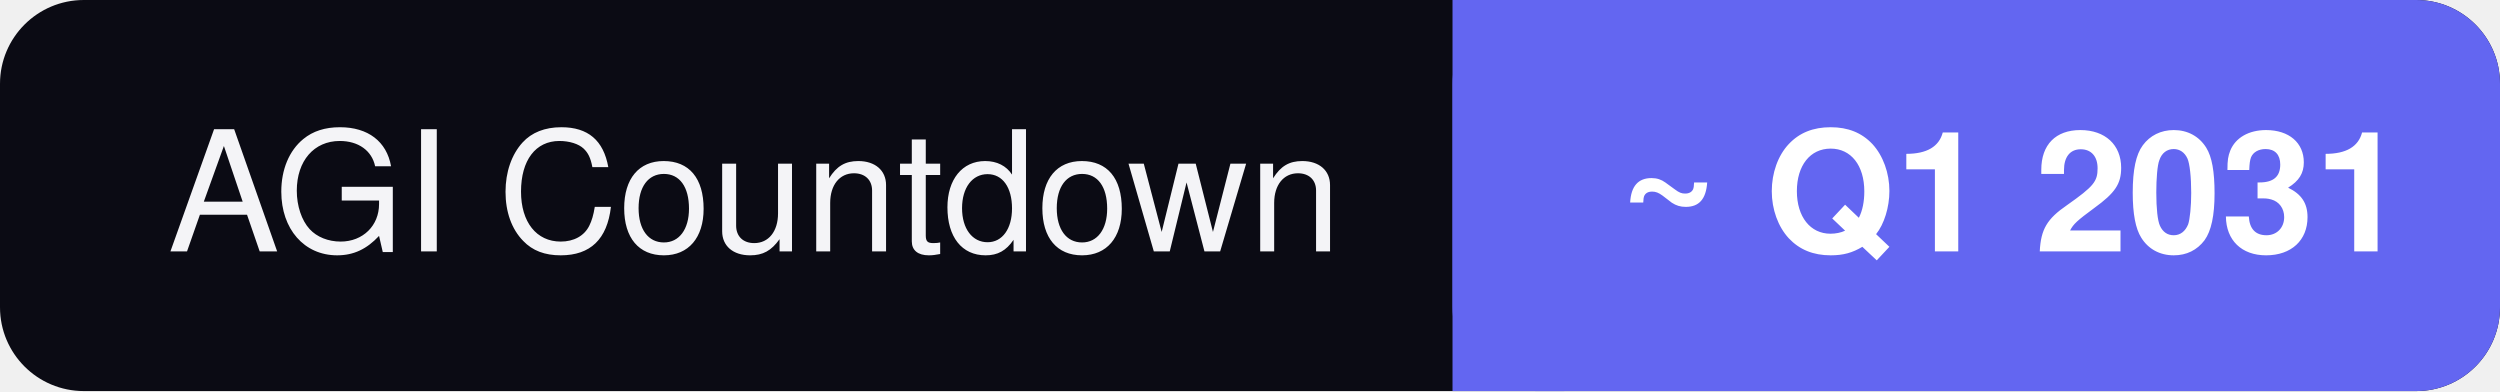
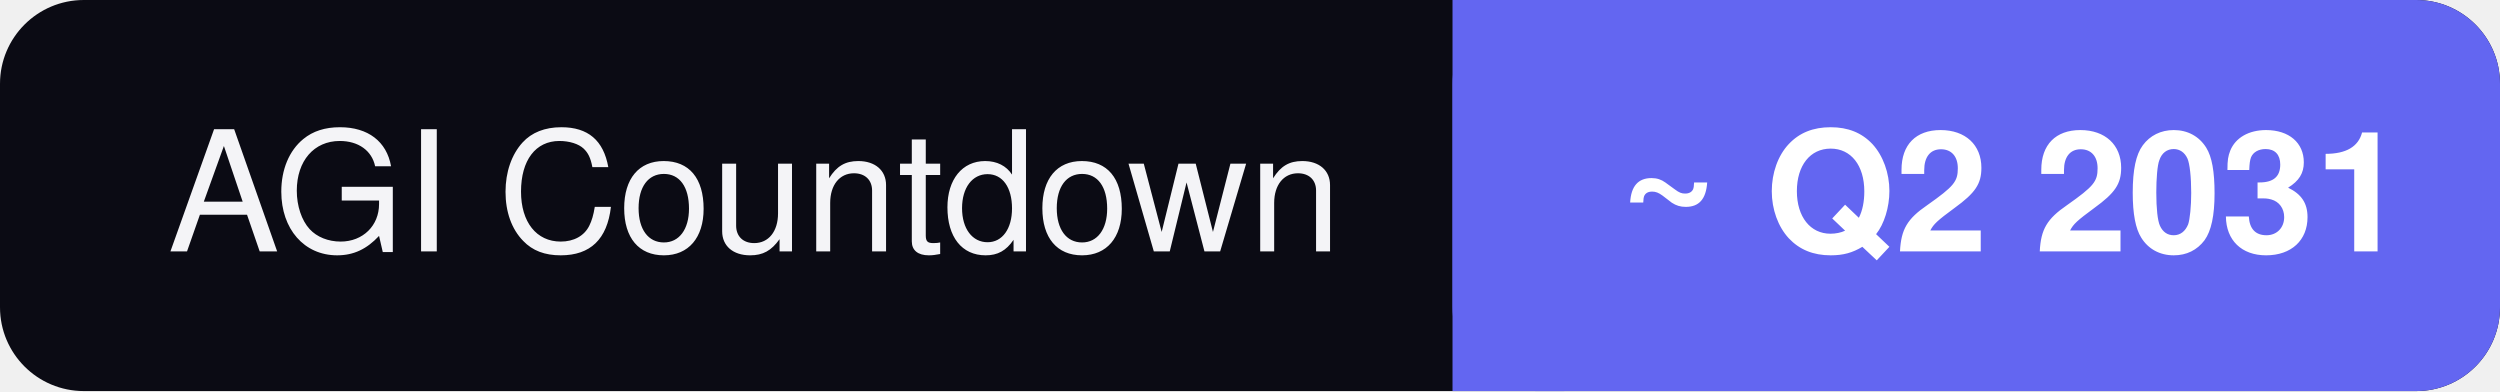
- <svg xmlns="http://www.w3.org/2000/svg" width="179" height="28" role="img" aria-label="AGI Countdown: ~ Q1 2031">
+ <svg xmlns="http://www.w3.org/2000/svg" width="179" height="28" role="img" aria-label="AGI Countdown: ~ Q2 2031">
  <rect rx="6" width="179" height="28" fill="#0b0b14" />
  <rect rx="6" x="104" width="75" height="28" fill="#6366f1" />
  <rect x="104" width="8" height="28" fill="#6366f1" />
  <g font-family="Segoe UI,Helvetica,Arial,sans-serif" font-size="12">
    <text x="12" y="18" fill="#f4f4f7">AGI Countdown</text>
-     <text x="116" y="18" fill="#ffffff" font-weight="600">~ Q1 2031</text>
+     <text x="116" y="18" fill="#ffffff" font-weight="600">~ Q2 2031</text>
  </g>
</svg>
